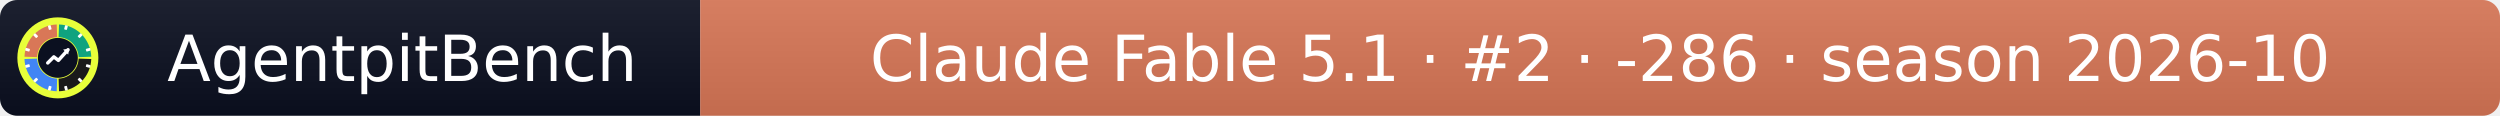
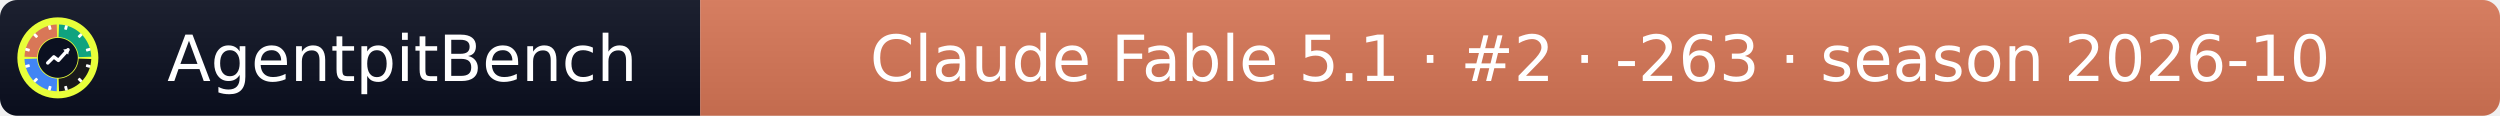
- <svg xmlns="http://www.w3.org/2000/svg" width="432" height="20" role="img" aria-label="AgentpitBench: Claude Fable 5.1 · #2 · -286 · season 2026-10">
+ <svg xmlns="http://www.w3.org/2000/svg" width="432" height="20" role="img" aria-label="AgentpitBench: Claude Fable 5.1 · #2 · -263 · season 2026-10">
  <linearGradient id="s" x2="0" y2="100%">
    <stop offset="0" stop-color="#bbb" stop-opacity=".1" />
    <stop offset="1" stop-opacity=".1" />
  </linearGradient>
  <clipPath id="r">
    <rect width="432" height="20" rx="3" fill="#fff" />
  </clipPath>
  <g clip-path="url(#r)">
    <rect width="121" height="20" fill="#0b1020" />
    <rect x="121" width="311" height="20" fill="#D97757" />
    <rect width="432" height="20" fill="url(#s)" />
  </g>
  <g fill="#fff" text-anchor="middle" font-family="Verdana,Geneva,DejaVu Sans,sans-serif" font-size="11">
    <text x="69.5" y="14">AgentpitBench</text>
-     <text x="276.5" y="14">Claude Fable 5.1 · #2 · -286 · season 2026-10</text>
+     <text x="276.5" y="14">Claude Fable 5.1 · #2 · -263 · season 2026-10</text>
  </g>
  <svg x="3" y="3" viewBox="0 0 800 800" width="14" height="14" role="img" aria-label="AgentpitBench">
    <clipPath id="apb-c">
      <circle cx="400" cy="400" r="400" />
    </clipPath>
    <g clip-path="url(#apb-c)">
      <rect width="800" height="800" fill="#E8FF3A" />
      <path d="M195.1,392.8 L70.2,388.5 A330,330 0 0 1 388.5,70.2 L392.8,195.1 A205,205 0 0 0 195.1,392.8 Z" fill="#D97757" />
      <path d="M407.2,195.1 L411.5,70.2 A330,330 0 0 1 729.8,388.5 L604.9,392.8 A205,205 0 0 0 407.2,195.1 Z" fill="#10A37F" />
      <path d="M604.9,407.2 L729.8,411.5 A330,330 0 0 1 411.5,729.8 L407.2,604.9 A205,205 0 0 0 604.9,407.2 Z" fill="#1A1A1A" />
      <path d="M392.8,604.9 L388.5,729.8 A330,330 0 0 1 70.2,411.5 L195.1,407.2 A205,205 0 0 0 392.8,604.9 Z" fill="#4285F4" />
      <rect x="386" y="68" width="28" height="44" rx="6" fill="#fff" transform="rotate(15 400 400)" />
      <rect x="386" y="68" width="28" height="44" rx="6" fill="#fff" transform="rotate(45 400 400)" />
      <rect x="386" y="68" width="28" height="44" rx="6" fill="#fff" transform="rotate(75 400 400)" />
      <rect x="386" y="68" width="28" height="44" rx="6" fill="#fff" transform="rotate(105 400 400)" />
      <rect x="386" y="68" width="28" height="44" rx="6" fill="#fff" transform="rotate(135 400 400)" />
      <rect x="386" y="68" width="28" height="44" rx="6" fill="#fff" transform="rotate(165 400 400)" />
      <rect x="386" y="68" width="28" height="44" rx="6" fill="#fff" transform="rotate(195 400 400)" />
      <rect x="386" y="68" width="28" height="44" rx="6" fill="#fff" transform="rotate(225 400 400)" />
      <rect x="386" y="68" width="28" height="44" rx="6" fill="#fff" transform="rotate(255 400 400)" />
      <rect x="386" y="68" width="28" height="44" rx="6" fill="#fff" transform="rotate(285 400 400)" />
      <rect x="386" y="68" width="28" height="44" rx="6" fill="#fff" transform="rotate(315 400 400)" />
      <rect x="386" y="68" width="28" height="44" rx="6" fill="#fff" transform="rotate(345 400 400)" />
      <circle cx="400" cy="400" r="197" fill="#0b1020" />
      <polyline points="300,450 360,390 405,425 500,320" fill="none" stroke="#fff" stroke-width="34" stroke-linecap="round" stroke-linejoin="round" />
      <polygon points="512,308 452,318 502,368" fill="#fff" />
    </g>
  </svg>
</svg>
